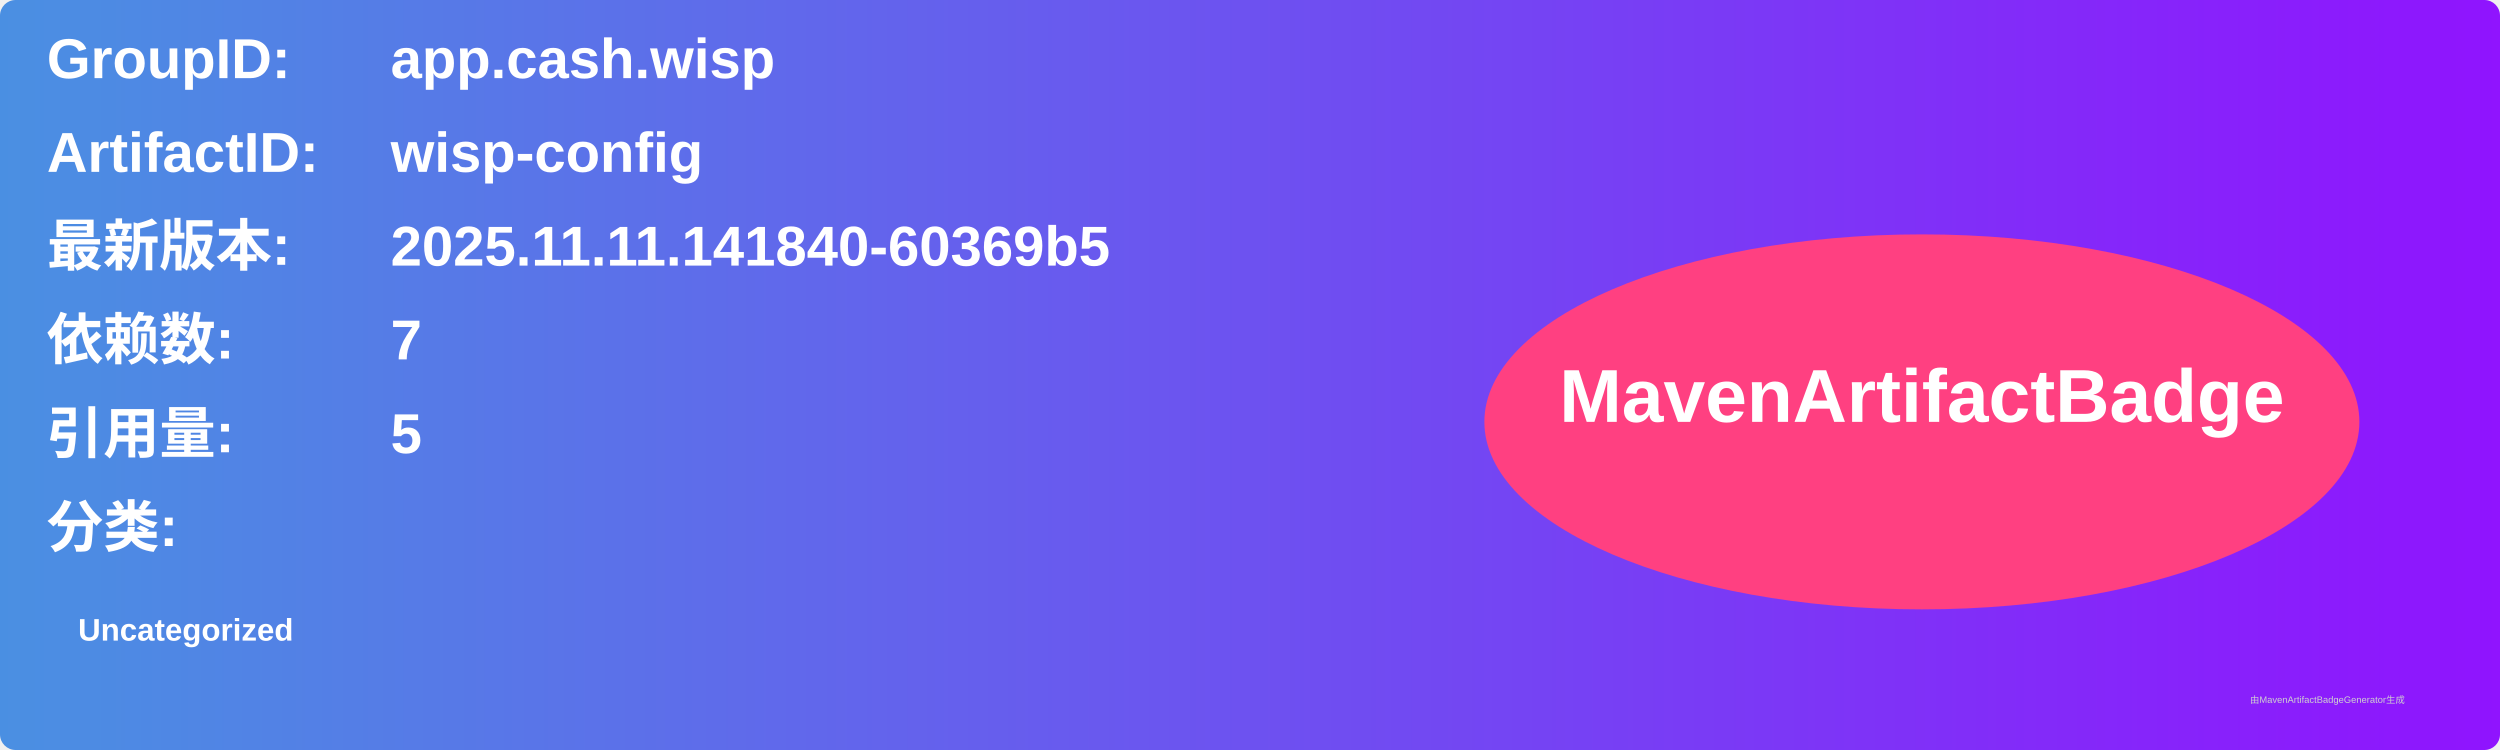
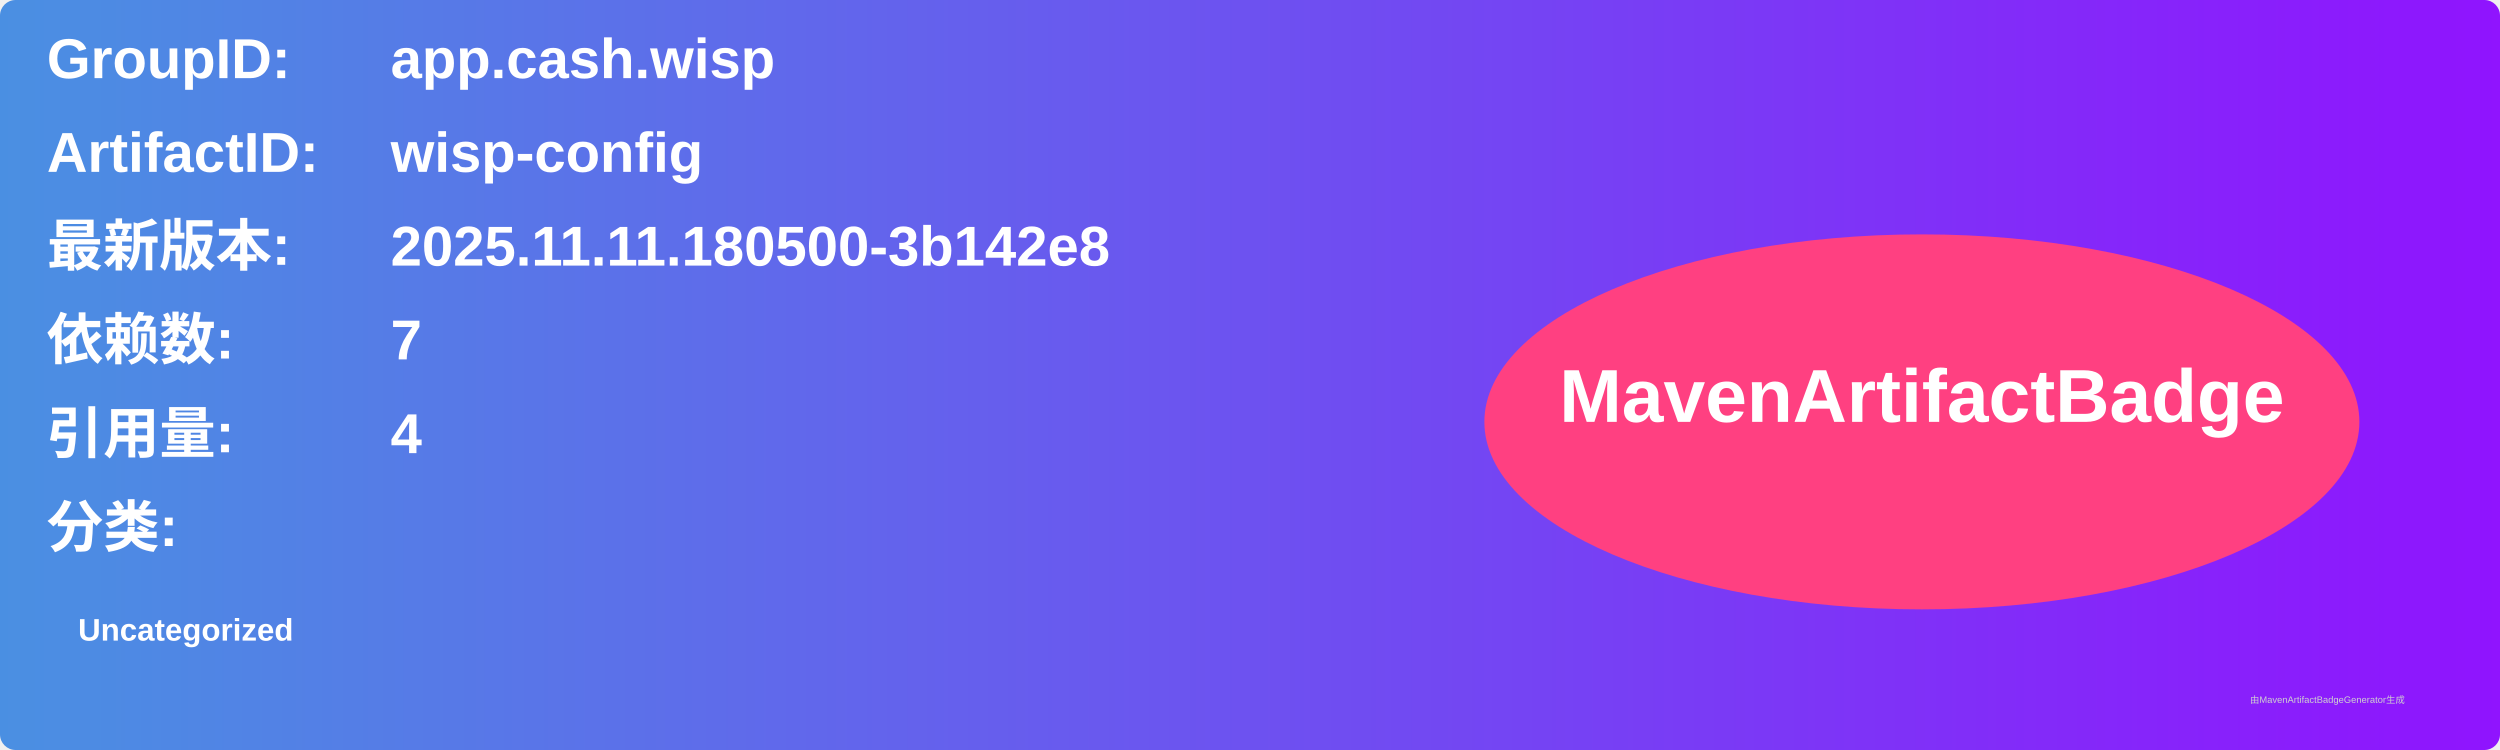
<svg xmlns="http://www.w3.org/2000/svg" width="800" height="240" viewBox="0 0 800 240">
  <linearGradient id="grad" x1="0%" y1="0%" x2="100%" y2="0%">
    <stop offset="0%" stop-color="#4a90e2" />
    <stop offset="100%" stop-color="#9013fe" />
  </linearGradient>
  <rect width="100%" height="100%" rx="5" ry="5" fill="url(#grad)" />
  <g transform="translate(15, 15)">
    <text x="0" y="10" font-family="Arial" font-size="18" fill="white" font-weight="bold" width="260">GroupID:</text>
    <text x="110" y="10" font-family="Arial" font-size="18" fill="white" font-weight="bold" width="460">app.cash.wisp</text>
    <text x="0" y="40" font-family="Arial" font-size="18" fill="white" font-weight="bold" width="260">ArtifactID:</text>
    <text x="110" y="40" font-family="Arial" font-size="18" fill="white" font-weight="bold" width="460">wisp-config</text>
    <text x="0" y="70" font-family="Arial" font-size="18" fill="white" font-weight="bold">最新版本:</text>
    <text x="110" y="70" font-family="Arial" font-size="18" fill="white" font-weight="bold">
-       <tspan font-weight="bold">2025.11.11.141840-60369b5</tspan>
+       <tspan font-weight="bold">2025.11.11.180500-3b142e8</tspan>
    </text>
    <text x="0" y="100" font-family="Arial" font-size="18" fill="white" font-weight="bold">依赖数: </text>
    <text x="110" y="100" font-family="Arial" font-size="18" fill="white">
      <tspan font-weight="bold">7</tspan>
    </text>
    <text x="0" y="130" font-family="Arial" font-size="18" fill="white" font-weight="bold">引用量: </text>
    <text x="110" y="130" font-family="Arial" font-size="18" fill="white">
-       <tspan font-weight="bold">5</tspan>
+       <tspan font-weight="bold">4</tspan>
    </text>
    <text x="0" y="160" font-family="Arial" font-size="18" fill="white" font-weight="bold">分类:</text>
    <text x="10" y="190" font-family="Arial" font-size="10" fill="white">
      <tspan font-weight="bold">Uncategorized</tspan>
    </text>
    <ellipse cx="600" cy="120" rx="140" ry="60" fill="#ff4081" />
    <text x="600" y="120" text-anchor="middle" font-family="Arial" font-size="24" fill="white" font-weight="bold">MavenArtifactBadge</text>
  </g>
  <text x="720" y="225" font-family="Arial" font-size="3" fill="#d0d0d0">由MavenArtifactBadgeGenerator生成</text>
</svg>
